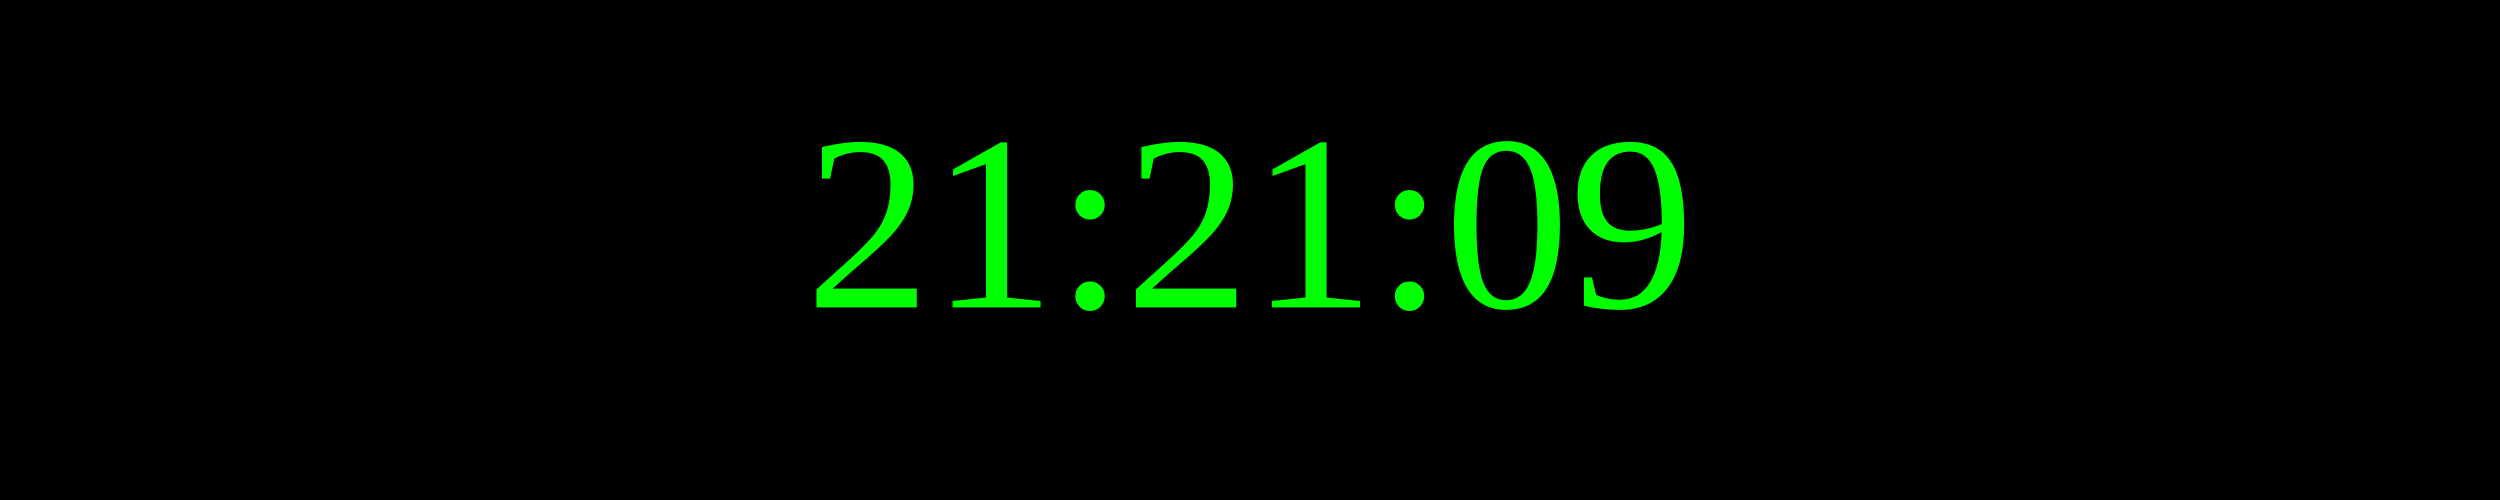
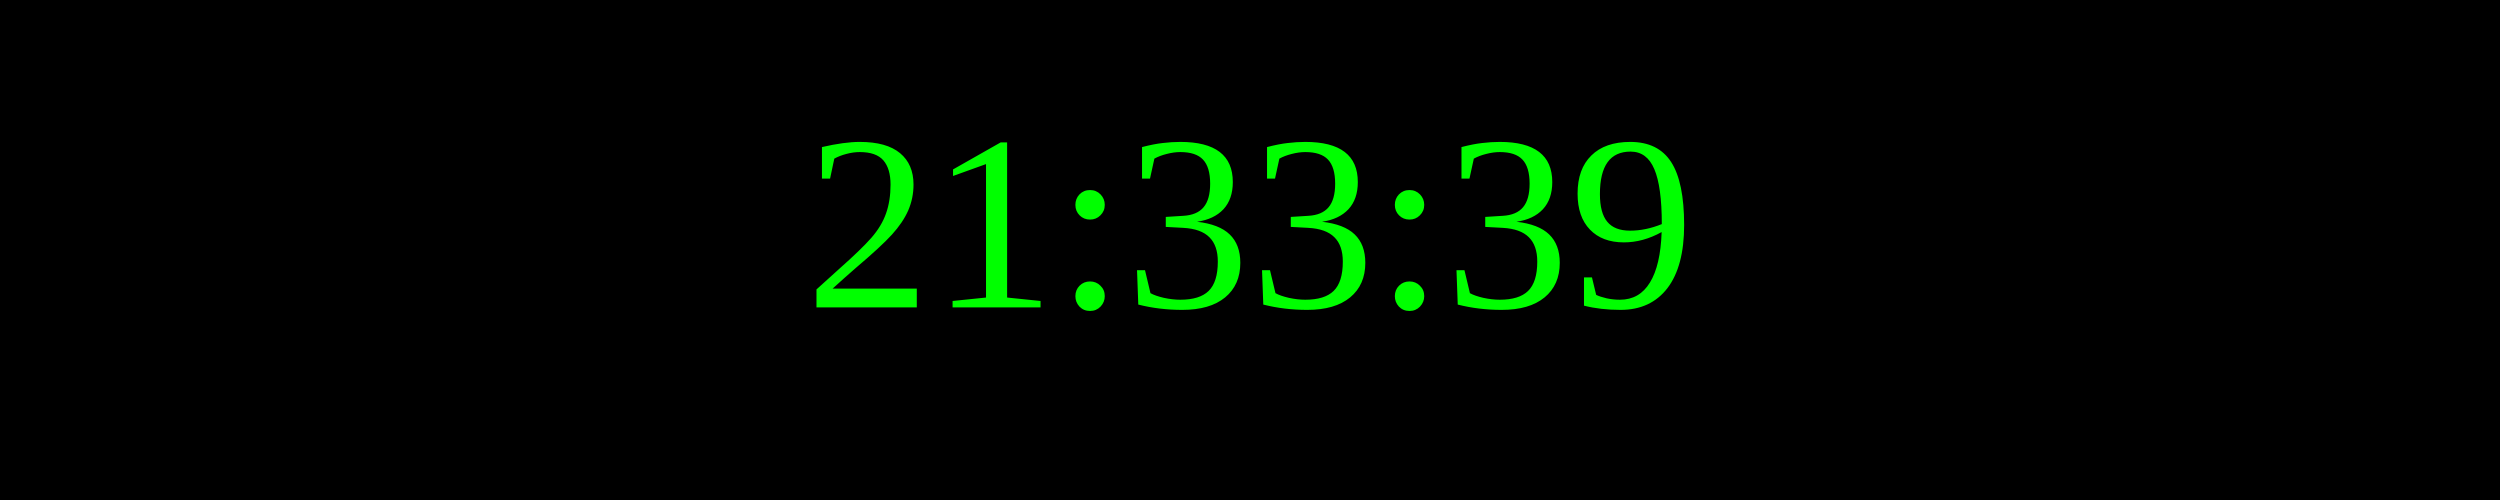
<svg xmlns="http://www.w3.org/2000/svg" width="250" height="50">
  <rect width="100%" height="100%" fill="black" />
  <text x="50%" y="50%" font-size="25" fill="lime" text-anchor="middle" dominant-baseline="middle">
- 21:21:09
+ 21:33:39
</text>
</svg>
